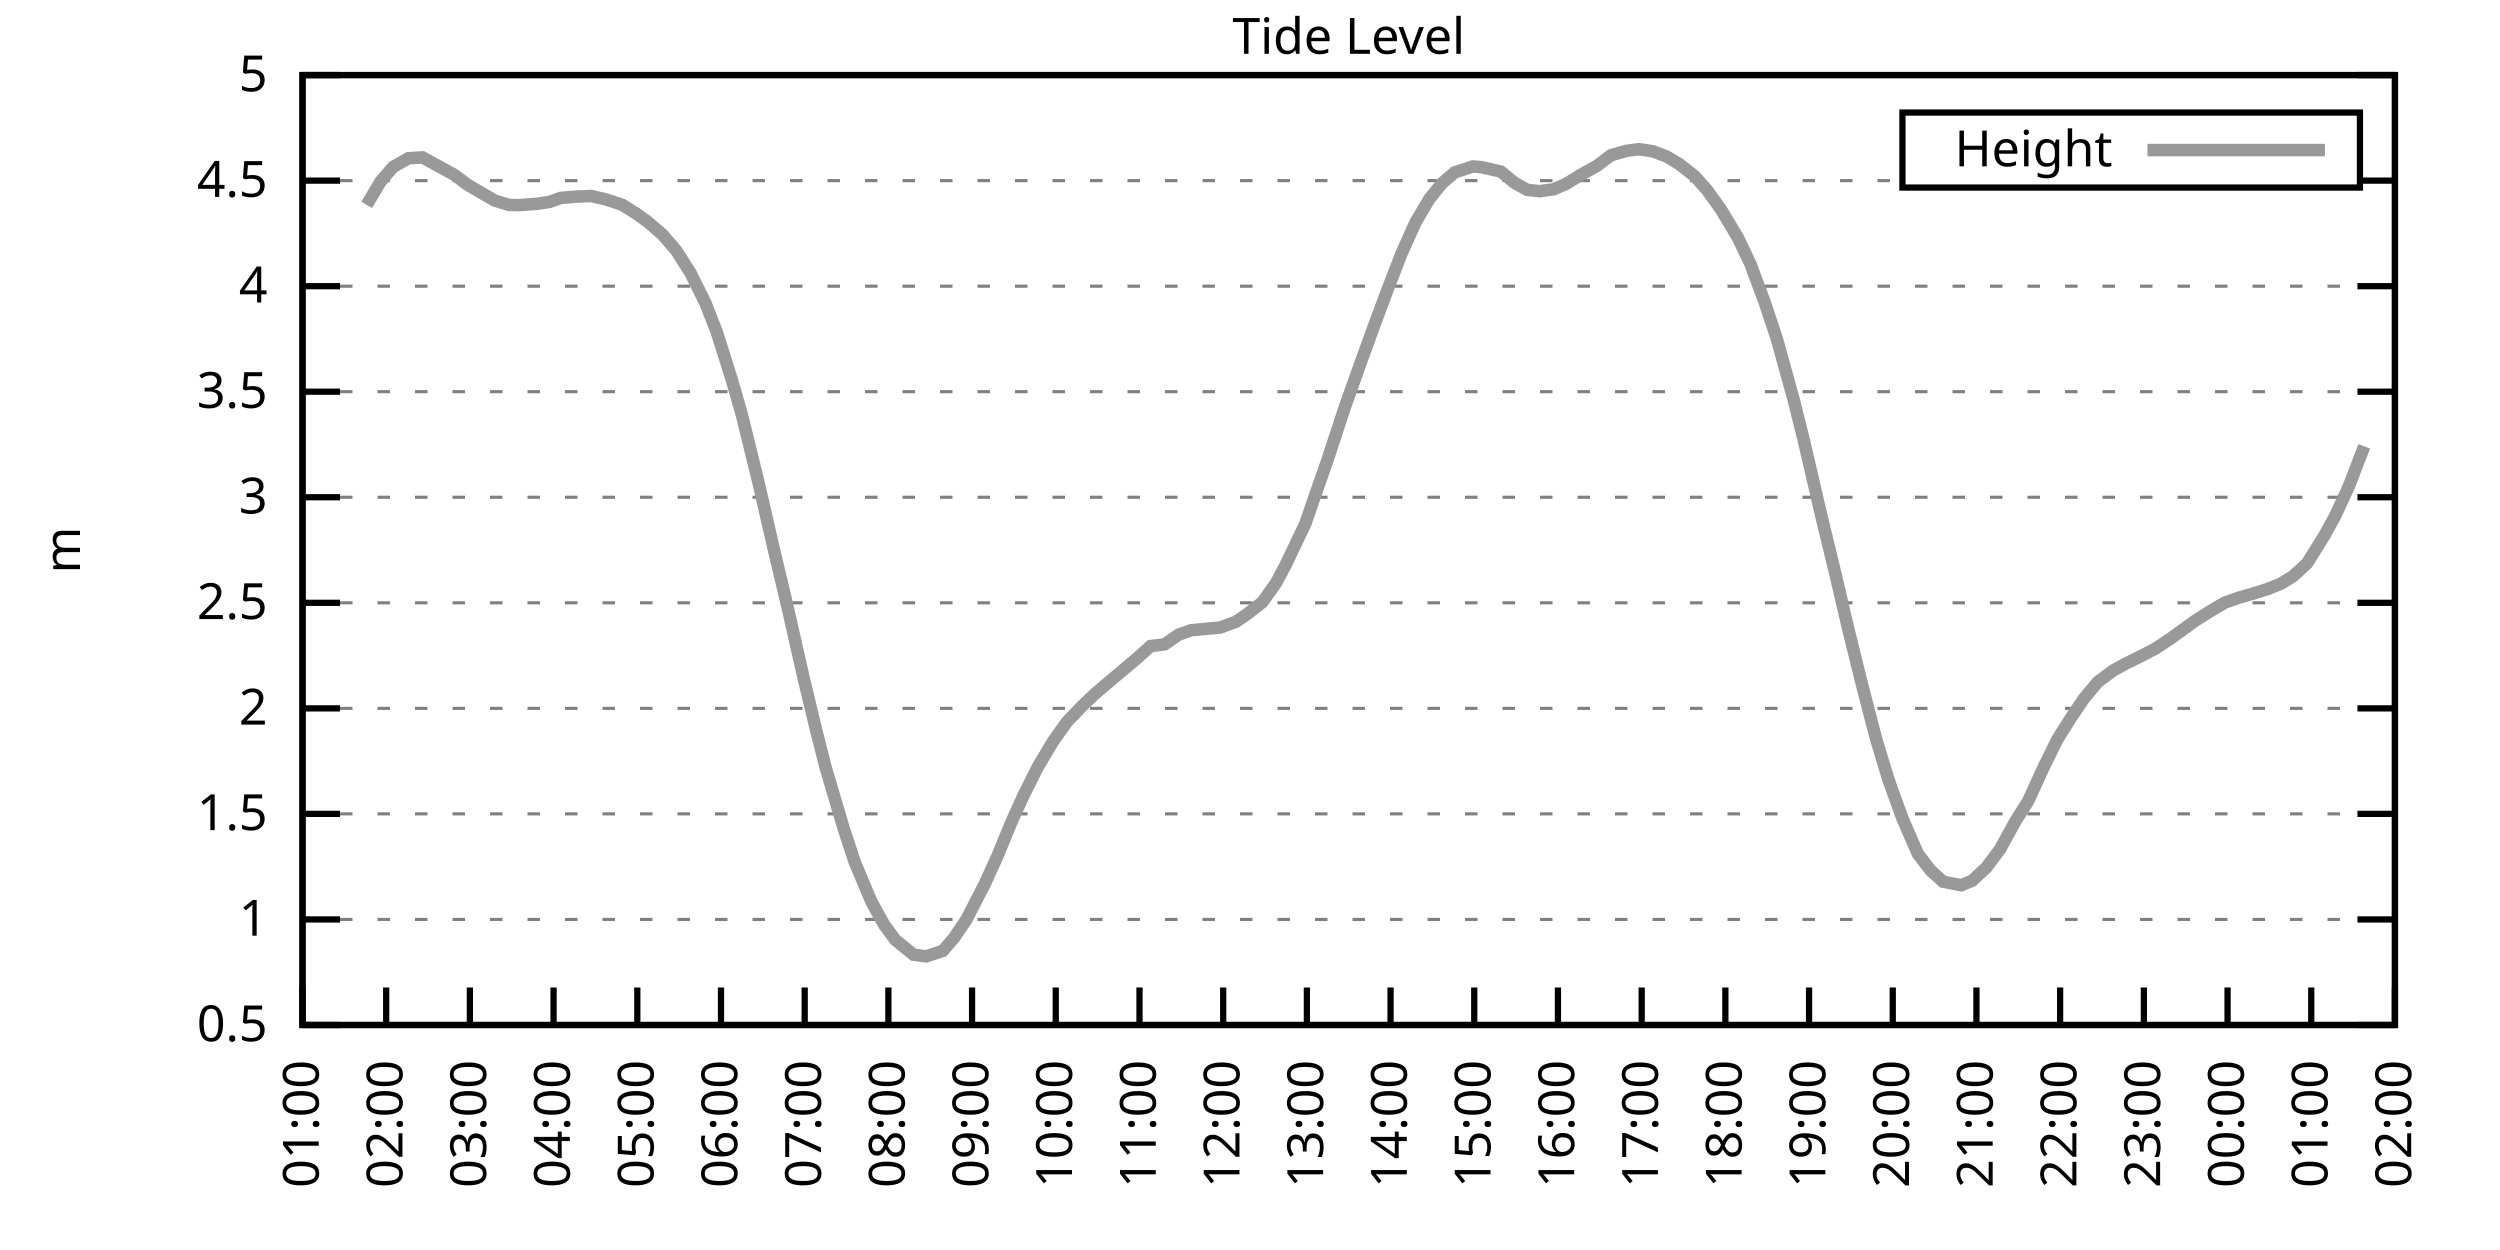
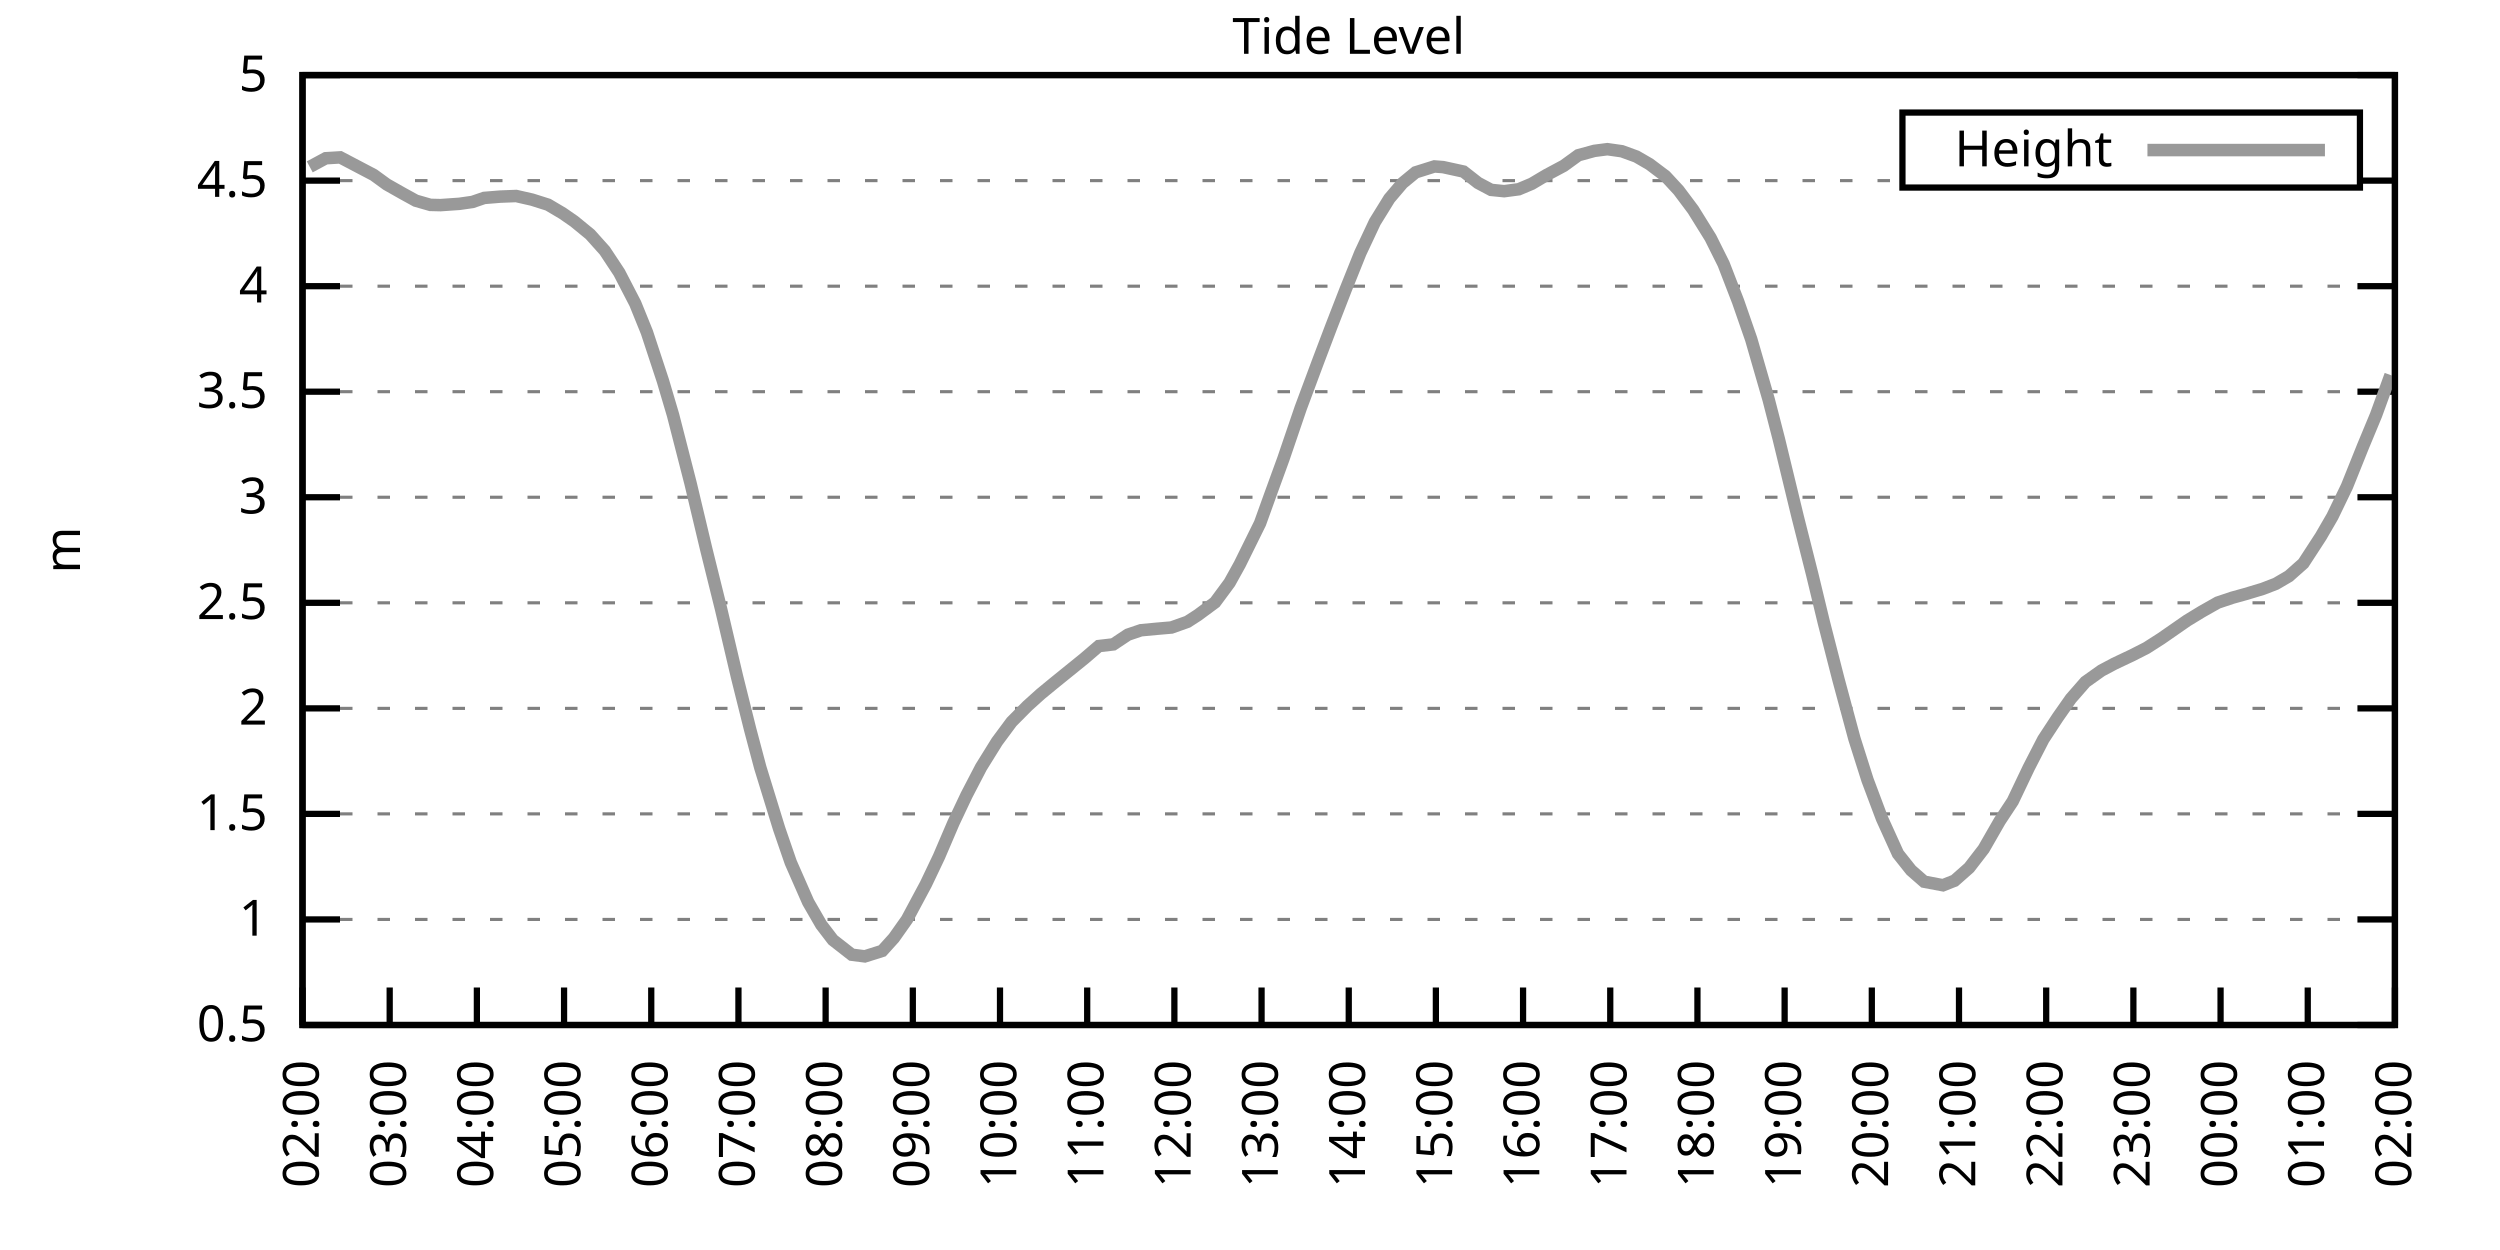
<svg xmlns="http://www.w3.org/2000/svg" xmlns:xlink="http://www.w3.org/1999/xlink" width="400" height="200" viewBox="0 0 400 200">
  <g id="gnuplot_canvas">
    <rect x="0" y="0" width="400" height="200" fill="none" />
    <defs>
      <circle id="gpDot" r="0.5" stroke-width="0.5" stroke="currentColor" />
      <path id="gpPt0" stroke-width="0.333" stroke="currentColor" d="M-1,0 h2 M0,-1 v2" />
      <path id="gpPt1" stroke-width="0.333" stroke="currentColor" d="M-1,-1 L1,1 M1,-1 L-1,1" />
      <path id="gpPt2" stroke-width="0.333" stroke="currentColor" d="M-1,0 L1,0 M0,-1 L0,1 M-1,-1 L1,1 M-1,1 L1,-1" />
      <rect id="gpPt3" stroke-width="0.333" stroke="currentColor" x="-1" y="-1" width="2" height="2" />
      <rect id="gpPt4" stroke-width="0.333" stroke="currentColor" fill="currentColor" x="-1" y="-1" width="2" height="2" />
      <circle id="gpPt5" stroke-width="0.333" stroke="currentColor" cx="0" cy="0" r="1" />
      <use xlink:href="#gpPt5" id="gpPt6" fill="currentColor" stroke="none" />
      <path id="gpPt7" stroke-width="0.333" stroke="currentColor" d="M0,-1.33 L-1.33,0.67 L1.33,0.67 z" />
      <use xlink:href="#gpPt7" id="gpPt8" fill="currentColor" stroke="none" />
      <use xlink:href="#gpPt7" id="gpPt9" stroke="currentColor" transform="rotate(180)" />
      <use xlink:href="#gpPt9" id="gpPt10" fill="currentColor" stroke="none" />
      <use xlink:href="#gpPt3" id="gpPt11" stroke="currentColor" transform="rotate(45)" />
      <use xlink:href="#gpPt11" id="gpPt12" fill="currentColor" stroke="none" />
      <path id="gpPt13" stroke-width="0.333" stroke="currentColor" d="M0,1.330 L1.265,0.411 L0.782,-1.067 L-0.782,-1.076 L-1.265,0.411 z" />
      <use xlink:href="#gpPt13" id="gpPt14" fill="currentColor" stroke="none" />
      <filter id="textbox" filterUnits="objectBoundingBox" x="0" y="0" height="1" width="1">
        <feFlood flood-color="white" flood-opacity="1" result="bgnd" />
        <feComposite in="SourceGraphic" in2="bgnd" operator="atop" />
      </filter>
      <filter id="greybox" filterUnits="objectBoundingBox" x="0" y="0" height="1" width="1">
        <feFlood flood-color="lightgrey" flood-opacity="1" result="grey" />
        <feComposite in="SourceGraphic" in2="grey" operator="atop" />
      </filter>
    </defs>
    <g fill="none" color="white" stroke="currentColor" stroke-width="1.00" stroke-linecap="butt" stroke-linejoin="miter">
</g>
    <g fill="none" color="black" stroke="currentColor" stroke-width="1.00" stroke-linecap="butt" stroke-linejoin="miter">
      <g stroke="none" shape-rendering="crispEdges">
        <polygon fill="rgb(255, 255, 255)" points="48.40,164.00 383.18,164.00 383.18,12.02 48.40,12.02 " />
      </g>
    </g>
    <g fill="none" color="black" stroke="currentColor" stroke-width="1.00" stroke-linecap="butt" stroke-linejoin="miter">
</g>
    <g fill="none" color="black" stroke="black" stroke-width="0.50" stroke-linecap="butt" stroke-linejoin="miter">
</g>
    <g fill="none" color="gray" stroke="currentColor" stroke-width="0.50" stroke-linecap="butt" stroke-linejoin="miter">
      <path stroke="gray" stroke-dasharray="2,4" class="gridline" d="M48.40,164.00 L383.19,164.00  " />
    </g>
    <g fill="none" color="gray" stroke="gray" stroke-width="1.00" stroke-linecap="butt" stroke-linejoin="miter">
</g>
    <g fill="none" color="black" stroke="currentColor" stroke-width="1.00" stroke-linecap="butt" stroke-linejoin="miter">
      <path stroke="black" d="M48.40,164.00 L54.40,164.00 M383.19,164.00 L377.19,164.00  " />
      <g transform="translate(42.80,166.60)" stroke="none" fill="black" font-family="Sans" font-size="8.00" text-anchor="end">
        <text>
          <tspan font-family="Sans"> 0.5</tspan>
        </text>
      </g>
    </g>
    <g fill="none" color="black" stroke="currentColor" stroke-width="1.00" stroke-linecap="butt" stroke-linejoin="miter">
</g>
    <g fill="none" color="black" stroke="black" stroke-width="0.50" stroke-linecap="butt" stroke-linejoin="miter">
</g>
    <g fill="none" color="gray" stroke="currentColor" stroke-width="0.50" stroke-linecap="butt" stroke-linejoin="miter">
      <path stroke="gray" stroke-dasharray="2,4" class="gridline" d="M48.40,147.11 L383.19,147.11  " />
    </g>
    <g fill="none" color="gray" stroke="gray" stroke-width="1.00" stroke-linecap="butt" stroke-linejoin="miter">
</g>
    <g fill="none" color="black" stroke="currentColor" stroke-width="1.00" stroke-linecap="butt" stroke-linejoin="miter">
      <path stroke="black" d="M48.40,147.11 L54.40,147.11 M383.19,147.11 L377.19,147.11  " />
      <g transform="translate(42.80,149.71)" stroke="none" fill="black" font-family="Sans" font-size="8.00" text-anchor="end">
        <text>
          <tspan font-family="Sans"> 1</tspan>
        </text>
      </g>
    </g>
    <g fill="none" color="black" stroke="currentColor" stroke-width="1.00" stroke-linecap="butt" stroke-linejoin="miter">
</g>
    <g fill="none" color="black" stroke="black" stroke-width="0.50" stroke-linecap="butt" stroke-linejoin="miter">
</g>
    <g fill="none" color="gray" stroke="currentColor" stroke-width="0.50" stroke-linecap="butt" stroke-linejoin="miter">
      <path stroke="gray" stroke-dasharray="2,4" class="gridline" d="M48.40,130.22 L383.19,130.22  " />
    </g>
    <g fill="none" color="gray" stroke="gray" stroke-width="1.00" stroke-linecap="butt" stroke-linejoin="miter">
</g>
    <g fill="none" color="black" stroke="currentColor" stroke-width="1.00" stroke-linecap="butt" stroke-linejoin="miter">
      <path stroke="black" d="M48.40,130.22 L54.40,130.22 M383.19,130.22 L377.19,130.22  " />
      <g transform="translate(42.80,132.82)" stroke="none" fill="black" font-family="Sans" font-size="8.00" text-anchor="end">
        <text>
          <tspan font-family="Sans"> 1.5</tspan>
        </text>
      </g>
    </g>
    <g fill="none" color="black" stroke="currentColor" stroke-width="1.00" stroke-linecap="butt" stroke-linejoin="miter">
</g>
    <g fill="none" color="black" stroke="black" stroke-width="0.50" stroke-linecap="butt" stroke-linejoin="miter">
</g>
    <g fill="none" color="gray" stroke="currentColor" stroke-width="0.50" stroke-linecap="butt" stroke-linejoin="miter">
      <path stroke="gray" stroke-dasharray="2,4" class="gridline" d="M48.40,113.34 L383.19,113.34  " />
    </g>
    <g fill="none" color="gray" stroke="gray" stroke-width="1.00" stroke-linecap="butt" stroke-linejoin="miter">
</g>
    <g fill="none" color="black" stroke="currentColor" stroke-width="1.00" stroke-linecap="butt" stroke-linejoin="miter">
      <path stroke="black" d="M48.40,113.34 L54.40,113.34 M383.19,113.34 L377.19,113.34  " />
      <g transform="translate(42.80,115.94)" stroke="none" fill="black" font-family="Sans" font-size="8.00" text-anchor="end">
        <text>
          <tspan font-family="Sans"> 2</tspan>
        </text>
      </g>
    </g>
    <g fill="none" color="black" stroke="currentColor" stroke-width="1.00" stroke-linecap="butt" stroke-linejoin="miter">
</g>
    <g fill="none" color="black" stroke="black" stroke-width="0.50" stroke-linecap="butt" stroke-linejoin="miter">
</g>
    <g fill="none" color="gray" stroke="currentColor" stroke-width="0.50" stroke-linecap="butt" stroke-linejoin="miter">
      <path stroke="gray" stroke-dasharray="2,4" class="gridline" d="M48.40,96.45 L383.19,96.45  " />
    </g>
    <g fill="none" color="gray" stroke="gray" stroke-width="1.00" stroke-linecap="butt" stroke-linejoin="miter">
</g>
    <g fill="none" color="black" stroke="currentColor" stroke-width="1.00" stroke-linecap="butt" stroke-linejoin="miter">
      <path stroke="black" d="M48.40,96.45 L54.40,96.45 M383.19,96.45 L377.19,96.45  " />
      <g transform="translate(42.80,99.05)" stroke="none" fill="black" font-family="Sans" font-size="8.00" text-anchor="end">
        <text>
          <tspan font-family="Sans"> 2.5</tspan>
        </text>
      </g>
    </g>
    <g fill="none" color="black" stroke="currentColor" stroke-width="1.00" stroke-linecap="butt" stroke-linejoin="miter">
</g>
    <g fill="none" color="black" stroke="black" stroke-width="0.50" stroke-linecap="butt" stroke-linejoin="miter">
</g>
    <g fill="none" color="gray" stroke="currentColor" stroke-width="0.50" stroke-linecap="butt" stroke-linejoin="miter">
      <path stroke="gray" stroke-dasharray="2,4" class="gridline" d="M48.40,79.56 L383.19,79.56  " />
    </g>
    <g fill="none" color="gray" stroke="gray" stroke-width="1.00" stroke-linecap="butt" stroke-linejoin="miter">
</g>
    <g fill="none" color="black" stroke="currentColor" stroke-width="1.00" stroke-linecap="butt" stroke-linejoin="miter">
      <path stroke="black" d="M48.40,79.56 L54.40,79.56 M383.19,79.56 L377.19,79.56  " />
      <g transform="translate(42.80,82.16)" stroke="none" fill="black" font-family="Sans" font-size="8.00" text-anchor="end">
        <text>
          <tspan font-family="Sans"> 3</tspan>
        </text>
      </g>
    </g>
    <g fill="none" color="black" stroke="currentColor" stroke-width="1.00" stroke-linecap="butt" stroke-linejoin="miter">
</g>
    <g fill="none" color="black" stroke="black" stroke-width="0.50" stroke-linecap="butt" stroke-linejoin="miter">
</g>
    <g fill="none" color="gray" stroke="currentColor" stroke-width="0.50" stroke-linecap="butt" stroke-linejoin="miter">
      <path stroke="gray" stroke-dasharray="2,4" class="gridline" d="M48.40,62.67 L383.19,62.67  " />
    </g>
    <g fill="none" color="gray" stroke="gray" stroke-width="1.00" stroke-linecap="butt" stroke-linejoin="miter">
</g>
    <g fill="none" color="black" stroke="currentColor" stroke-width="1.00" stroke-linecap="butt" stroke-linejoin="miter">
      <path stroke="black" d="M48.40,62.67 L54.40,62.67 M383.19,62.67 L377.19,62.67  " />
      <g transform="translate(42.80,65.27)" stroke="none" fill="black" font-family="Sans" font-size="8.00" text-anchor="end">
        <text>
          <tspan font-family="Sans"> 3.5</tspan>
        </text>
      </g>
    </g>
    <g fill="none" color="black" stroke="currentColor" stroke-width="1.00" stroke-linecap="butt" stroke-linejoin="miter">
</g>
    <g fill="none" color="black" stroke="black" stroke-width="0.50" stroke-linecap="butt" stroke-linejoin="miter">
</g>
    <g fill="none" color="gray" stroke="currentColor" stroke-width="0.50" stroke-linecap="butt" stroke-linejoin="miter">
      <path stroke="gray" stroke-dasharray="2,4" class="gridline" d="M48.40,45.79 L383.19,45.79  " />
    </g>
    <g fill="none" color="gray" stroke="gray" stroke-width="1.00" stroke-linecap="butt" stroke-linejoin="miter">
</g>
    <g fill="none" color="black" stroke="currentColor" stroke-width="1.00" stroke-linecap="butt" stroke-linejoin="miter">
      <path stroke="black" d="M48.40,45.79 L54.40,45.79 M383.19,45.79 L377.19,45.79  " />
      <g transform="translate(42.80,48.39)" stroke="none" fill="black" font-family="Sans" font-size="8.00" text-anchor="end">
        <text>
          <tspan font-family="Sans"> 4</tspan>
        </text>
      </g>
    </g>
    <g fill="none" color="black" stroke="currentColor" stroke-width="1.00" stroke-linecap="butt" stroke-linejoin="miter">
</g>
    <g fill="none" color="black" stroke="black" stroke-width="0.50" stroke-linecap="butt" stroke-linejoin="miter">
</g>
    <g fill="none" color="gray" stroke="currentColor" stroke-width="0.50" stroke-linecap="butt" stroke-linejoin="miter">
      <path stroke="gray" stroke-dasharray="2,4" class="gridline" d="M48.40,28.90 L304.39,28.90 M377.59,28.90 L383.19,28.90  " />
    </g>
    <g fill="none" color="gray" stroke="gray" stroke-width="1.00" stroke-linecap="butt" stroke-linejoin="miter">
</g>
    <g fill="none" color="black" stroke="currentColor" stroke-width="1.00" stroke-linecap="butt" stroke-linejoin="miter">
      <path stroke="black" d="M48.40,28.90 L54.40,28.90 M383.19,28.90 L377.19,28.90  " />
      <g transform="translate(42.80,31.50)" stroke="none" fill="black" font-family="Sans" font-size="8.00" text-anchor="end">
        <text>
          <tspan font-family="Sans"> 4.5</tspan>
        </text>
      </g>
    </g>
    <g fill="none" color="black" stroke="currentColor" stroke-width="1.00" stroke-linecap="butt" stroke-linejoin="miter">
</g>
    <g fill="none" color="black" stroke="black" stroke-width="0.50" stroke-linecap="butt" stroke-linejoin="miter">
</g>
    <g fill="none" color="gray" stroke="currentColor" stroke-width="0.50" stroke-linecap="butt" stroke-linejoin="miter">
      <path stroke="gray" stroke-dasharray="2,4" class="gridline" d="M48.40,12.01 L383.19,12.01  " />
    </g>
    <g fill="none" color="gray" stroke="gray" stroke-width="1.00" stroke-linecap="butt" stroke-linejoin="miter">
</g>
    <g fill="none" color="black" stroke="currentColor" stroke-width="1.00" stroke-linecap="butt" stroke-linejoin="miter">
      <path stroke="black" d="M48.40,12.01 L54.40,12.01 M383.19,12.01 L377.19,12.01  " />
      <g transform="translate(42.80,14.61)" stroke="none" fill="black" font-family="Sans" font-size="8.00" text-anchor="end">
        <text>
          <tspan font-family="Sans"> 5</tspan>
        </text>
      </g>
    </g>
    <g fill="none" color="black" stroke="currentColor" stroke-width="1.00" stroke-linecap="butt" stroke-linejoin="miter">
      <path stroke="black" d="M48.40,164.00 L48.40,158.00  " />
      <g transform="translate(51.00,169.60) rotate(270.00)" stroke="none" fill="black" font-family="Sans" font-size="8.00" text-anchor="end">
        <text>
-           <tspan font-family="Sans">01:00</tspan>
-         </text>
-       </g>
-     </g>
-     <g fill="none" color="black" stroke="currentColor" stroke-width="1.00" stroke-linecap="butt" stroke-linejoin="miter">
-       <path stroke="black" d="M61.79,164.00 L61.79,158.00  " />
-       <g transform="translate(64.39,169.60) rotate(270.00)" stroke="none" fill="black" font-family="Sans" font-size="8.00" text-anchor="end">
-         <text>
          <tspan font-family="Sans">02:00</tspan>
        </text>
      </g>
    </g>
    <g fill="none" color="black" stroke="currentColor" stroke-width="1.00" stroke-linecap="butt" stroke-linejoin="miter">
-       <path stroke="black" d="M75.18,164.00 L75.18,158.00  " />
-       <g transform="translate(77.78,169.60) rotate(270.00)" stroke="none" fill="black" font-family="Sans" font-size="8.00" text-anchor="end">
+       <path stroke="black" d="M62.35,164.00 L62.35,158.00  " />
+       <g transform="translate(64.95,169.60) rotate(270.00)" stroke="none" fill="black" font-family="Sans" font-size="8.00" text-anchor="end">
        <text>
          <tspan font-family="Sans">03:00</tspan>
        </text>
      </g>
    </g>
    <g fill="none" color="black" stroke="currentColor" stroke-width="1.00" stroke-linecap="butt" stroke-linejoin="miter">
-       <path stroke="black" d="M88.57,164.00 L88.57,158.00  " />
-       <g transform="translate(91.17,169.60) rotate(270.00)" stroke="none" fill="black" font-family="Sans" font-size="8.00" text-anchor="end">
+       <path stroke="black" d="M76.30,164.00 L76.30,158.00  " />
+       <g transform="translate(78.90,169.60) rotate(270.00)" stroke="none" fill="black" font-family="Sans" font-size="8.00" text-anchor="end">
        <text>
          <tspan font-family="Sans">04:00</tspan>
        </text>
      </g>
    </g>
    <g fill="none" color="black" stroke="currentColor" stroke-width="1.00" stroke-linecap="butt" stroke-linejoin="miter">
-       <path stroke="black" d="M101.97,164.00 L101.97,158.00  " />
-       <g transform="translate(104.57,169.60) rotate(270.00)" stroke="none" fill="black" font-family="Sans" font-size="8.00" text-anchor="end">
+       <path stroke="black" d="M90.25,164.00 L90.25,158.00  " />
+       <g transform="translate(92.85,169.60) rotate(270.00)" stroke="none" fill="black" font-family="Sans" font-size="8.00" text-anchor="end">
        <text>
          <tspan font-family="Sans">05:00</tspan>
        </text>
      </g>
    </g>
    <g fill="none" color="black" stroke="currentColor" stroke-width="1.00" stroke-linecap="butt" stroke-linejoin="miter">
-       <path stroke="black" d="M115.36,164.00 L115.36,158.00  " />
-       <g transform="translate(117.96,169.60) rotate(270.00)" stroke="none" fill="black" font-family="Sans" font-size="8.00" text-anchor="end">
+       <path stroke="black" d="M104.20,164.00 L104.20,158.00  " />
+       <g transform="translate(106.80,169.60) rotate(270.00)" stroke="none" fill="black" font-family="Sans" font-size="8.00" text-anchor="end">
        <text>
          <tspan font-family="Sans">06:00</tspan>
        </text>
      </g>
    </g>
    <g fill="none" color="black" stroke="currentColor" stroke-width="1.00" stroke-linecap="butt" stroke-linejoin="miter">
-       <path stroke="black" d="M128.75,164.00 L128.75,158.00  " />
-       <g transform="translate(131.35,169.60) rotate(270.00)" stroke="none" fill="black" font-family="Sans" font-size="8.00" text-anchor="end">
+       <path stroke="black" d="M118.15,164.00 L118.15,158.00  " />
+       <g transform="translate(120.75,169.60) rotate(270.00)" stroke="none" fill="black" font-family="Sans" font-size="8.00" text-anchor="end">
        <text>
          <tspan font-family="Sans">07:00</tspan>
        </text>
      </g>
    </g>
    <g fill="none" color="black" stroke="currentColor" stroke-width="1.00" stroke-linecap="butt" stroke-linejoin="miter">
-       <path stroke="black" d="M142.14,164.00 L142.14,158.00  " />
-       <g transform="translate(144.74,169.60) rotate(270.00)" stroke="none" fill="black" font-family="Sans" font-size="8.00" text-anchor="end">
+       <path stroke="black" d="M132.10,164.00 L132.10,158.00  " />
+       <g transform="translate(134.70,169.60) rotate(270.00)" stroke="none" fill="black" font-family="Sans" font-size="8.00" text-anchor="end">
        <text>
          <tspan font-family="Sans">08:00</tspan>
        </text>
      </g>
    </g>
    <g fill="none" color="black" stroke="currentColor" stroke-width="1.00" stroke-linecap="butt" stroke-linejoin="miter">
-       <path stroke="black" d="M155.53,164.00 L155.53,158.00  " />
-       <g transform="translate(158.13,169.60) rotate(270.00)" stroke="none" fill="black" font-family="Sans" font-size="8.00" text-anchor="end">
+       <path stroke="black" d="M146.05,164.00 L146.05,158.00  " />
+       <g transform="translate(148.65,169.60) rotate(270.00)" stroke="none" fill="black" font-family="Sans" font-size="8.00" text-anchor="end">
        <text>
          <tspan font-family="Sans">09:00</tspan>
        </text>
      </g>
    </g>
    <g fill="none" color="black" stroke="currentColor" stroke-width="1.00" stroke-linecap="butt" stroke-linejoin="miter">
-       <path stroke="black" d="M168.92,164.00 L168.92,158.00  " />
-       <g transform="translate(171.52,169.60) rotate(270.00)" stroke="none" fill="black" font-family="Sans" font-size="8.00" text-anchor="end">
+       <path stroke="black" d="M160.00,164.00 L160.00,158.00  " />
+       <g transform="translate(162.60,169.60) rotate(270.00)" stroke="none" fill="black" font-family="Sans" font-size="8.00" text-anchor="end">
        <text>
          <tspan font-family="Sans">10:00</tspan>
        </text>
      </g>
    </g>
    <g fill="none" color="black" stroke="currentColor" stroke-width="1.00" stroke-linecap="butt" stroke-linejoin="miter">
-       <path stroke="black" d="M182.32,164.00 L182.32,158.00  " />
-       <g transform="translate(184.92,169.60) rotate(270.00)" stroke="none" fill="black" font-family="Sans" font-size="8.00" text-anchor="end">
+       <path stroke="black" d="M173.95,164.00 L173.95,158.00  " />
+       <g transform="translate(176.55,169.60) rotate(270.00)" stroke="none" fill="black" font-family="Sans" font-size="8.00" text-anchor="end">
        <text>
          <tspan font-family="Sans">11:00</tspan>
        </text>
      </g>
    </g>
    <g fill="none" color="black" stroke="currentColor" stroke-width="1.00" stroke-linecap="butt" stroke-linejoin="miter">
-       <path stroke="black" d="M195.71,164.00 L195.71,158.00  " />
-       <g transform="translate(198.31,169.60) rotate(270.00)" stroke="none" fill="black" font-family="Sans" font-size="8.00" text-anchor="end">
+       <path stroke="black" d="M187.90,164.00 L187.90,158.00  " />
+       <g transform="translate(190.50,169.60) rotate(270.00)" stroke="none" fill="black" font-family="Sans" font-size="8.00" text-anchor="end">
        <text>
          <tspan font-family="Sans">12:00</tspan>
        </text>
      </g>
    </g>
    <g fill="none" color="black" stroke="currentColor" stroke-width="1.00" stroke-linecap="butt" stroke-linejoin="miter">
-       <path stroke="black" d="M209.10,164.00 L209.10,158.00  " />
-       <g transform="translate(211.70,169.60) rotate(270.00)" stroke="none" fill="black" font-family="Sans" font-size="8.00" text-anchor="end">
+       <path stroke="black" d="M201.85,164.00 L201.85,158.00  " />
+       <g transform="translate(204.45,169.60) rotate(270.00)" stroke="none" fill="black" font-family="Sans" font-size="8.00" text-anchor="end">
        <text>
          <tspan font-family="Sans">13:00</tspan>
        </text>
      </g>
    </g>
    <g fill="none" color="black" stroke="currentColor" stroke-width="1.00" stroke-linecap="butt" stroke-linejoin="miter">
-       <path stroke="black" d="M222.49,164.00 L222.49,158.00  " />
-       <g transform="translate(225.09,169.60) rotate(270.00)" stroke="none" fill="black" font-family="Sans" font-size="8.00" text-anchor="end">
+       <path stroke="black" d="M215.80,164.00 L215.80,158.00  " />
+       <g transform="translate(218.40,169.60) rotate(270.00)" stroke="none" fill="black" font-family="Sans" font-size="8.00" text-anchor="end">
        <text>
          <tspan font-family="Sans">14:00</tspan>
        </text>
      </g>
    </g>
    <g fill="none" color="black" stroke="currentColor" stroke-width="1.00" stroke-linecap="butt" stroke-linejoin="miter">
-       <path stroke="black" d="M235.88,164.00 L235.88,158.00  " />
-       <g transform="translate(238.48,169.60) rotate(270.00)" stroke="none" fill="black" font-family="Sans" font-size="8.00" text-anchor="end">
+       <path stroke="black" d="M229.74,164.00 L229.74,158.00  " />
+       <g transform="translate(232.34,169.60) rotate(270.00)" stroke="none" fill="black" font-family="Sans" font-size="8.00" text-anchor="end">
        <text>
          <tspan font-family="Sans">15:00</tspan>
        </text>
      </g>
    </g>
    <g fill="none" color="black" stroke="currentColor" stroke-width="1.00" stroke-linecap="butt" stroke-linejoin="miter">
-       <path stroke="black" d="M249.27,164.00 L249.27,158.00  " />
-       <g transform="translate(251.87,169.60) rotate(270.00)" stroke="none" fill="black" font-family="Sans" font-size="8.00" text-anchor="end">
+       <path stroke="black" d="M243.69,164.00 L243.69,158.00  " />
+       <g transform="translate(246.29,169.60) rotate(270.00)" stroke="none" fill="black" font-family="Sans" font-size="8.00" text-anchor="end">
        <text>
          <tspan font-family="Sans">16:00</tspan>
        </text>
      </g>
    </g>
    <g fill="none" color="black" stroke="currentColor" stroke-width="1.00" stroke-linecap="butt" stroke-linejoin="miter">
-       <path stroke="black" d="M262.67,164.00 L262.67,158.00  " />
-       <g transform="translate(265.27,169.60) rotate(270.00)" stroke="none" fill="black" font-family="Sans" font-size="8.00" text-anchor="end">
+       <path stroke="black" d="M257.64,164.00 L257.64,158.00  " />
+       <g transform="translate(260.24,169.60) rotate(270.00)" stroke="none" fill="black" font-family="Sans" font-size="8.00" text-anchor="end">
        <text>
          <tspan font-family="Sans">17:00</tspan>
        </text>
      </g>
    </g>
    <g fill="none" color="black" stroke="currentColor" stroke-width="1.00" stroke-linecap="butt" stroke-linejoin="miter">
-       <path stroke="black" d="M276.06,164.00 L276.06,158.00  " />
-       <g transform="translate(278.66,169.60) rotate(270.00)" stroke="none" fill="black" font-family="Sans" font-size="8.00" text-anchor="end">
+       <path stroke="black" d="M271.59,164.00 L271.59,158.00  " />
+       <g transform="translate(274.19,169.60) rotate(270.00)" stroke="none" fill="black" font-family="Sans" font-size="8.00" text-anchor="end">
        <text>
          <tspan font-family="Sans">18:00</tspan>
        </text>
      </g>
    </g>
    <g fill="none" color="black" stroke="currentColor" stroke-width="1.00" stroke-linecap="butt" stroke-linejoin="miter">
-       <path stroke="black" d="M289.45,164.00 L289.45,158.00  " />
-       <g transform="translate(292.05,169.60) rotate(270.00)" stroke="none" fill="black" font-family="Sans" font-size="8.00" text-anchor="end">
+       <path stroke="black" d="M285.54,164.00 L285.54,158.00  " />
+       <g transform="translate(288.14,169.60) rotate(270.00)" stroke="none" fill="black" font-family="Sans" font-size="8.00" text-anchor="end">
        <text>
          <tspan font-family="Sans">19:00</tspan>
        </text>
      </g>
    </g>
    <g fill="none" color="black" stroke="currentColor" stroke-width="1.00" stroke-linecap="butt" stroke-linejoin="miter">
-       <path stroke="black" d="M302.84,164.00 L302.84,158.00  " />
-       <g transform="translate(305.44,169.60) rotate(270.00)" stroke="none" fill="black" font-family="Sans" font-size="8.00" text-anchor="end">
+       <path stroke="black" d="M299.49,164.00 L299.49,158.00  " />
+       <g transform="translate(302.09,169.60) rotate(270.00)" stroke="none" fill="black" font-family="Sans" font-size="8.00" text-anchor="end">
        <text>
          <tspan font-family="Sans">20:00</tspan>
        </text>
      </g>
    </g>
    <g fill="none" color="black" stroke="currentColor" stroke-width="1.00" stroke-linecap="butt" stroke-linejoin="miter">
-       <path stroke="black" d="M316.23,164.00 L316.23,158.00  " />
-       <g transform="translate(318.83,169.60) rotate(270.00)" stroke="none" fill="black" font-family="Sans" font-size="8.00" text-anchor="end">
+       <path stroke="black" d="M313.44,164.00 L313.44,158.00  " />
+       <g transform="translate(316.04,169.60) rotate(270.00)" stroke="none" fill="black" font-family="Sans" font-size="8.00" text-anchor="end">
        <text>
          <tspan font-family="Sans">21:00</tspan>
        </text>
      </g>
    </g>
    <g fill="none" color="black" stroke="currentColor" stroke-width="1.00" stroke-linecap="butt" stroke-linejoin="miter">
-       <path stroke="black" d="M329.62,164.00 L329.62,158.00  " />
-       <g transform="translate(332.22,169.60) rotate(270.00)" stroke="none" fill="black" font-family="Sans" font-size="8.00" text-anchor="end">
+       <path stroke="black" d="M327.39,164.00 L327.39,158.00  " />
+       <g transform="translate(329.99,169.60) rotate(270.00)" stroke="none" fill="black" font-family="Sans" font-size="8.00" text-anchor="end">
        <text>
          <tspan font-family="Sans">22:00</tspan>
        </text>
      </g>
    </g>
    <g fill="none" color="black" stroke="currentColor" stroke-width="1.00" stroke-linecap="butt" stroke-linejoin="miter">
-       <path stroke="black" d="M343.02,164.00 L343.02,158.00  " />
-       <g transform="translate(345.62,169.60) rotate(270.00)" stroke="none" fill="black" font-family="Sans" font-size="8.00" text-anchor="end">
+       <path stroke="black" d="M341.34,164.00 L341.34,158.00  " />
+       <g transform="translate(343.94,169.60) rotate(270.00)" stroke="none" fill="black" font-family="Sans" font-size="8.00" text-anchor="end">
        <text>
          <tspan font-family="Sans">23:00</tspan>
        </text>
      </g>
    </g>
    <g fill="none" color="black" stroke="currentColor" stroke-width="1.00" stroke-linecap="butt" stroke-linejoin="miter">
-       <path stroke="black" d="M356.41,164.00 L356.41,158.00  " />
-       <g transform="translate(359.01,169.60) rotate(270.00)" stroke="none" fill="black" font-family="Sans" font-size="8.00" text-anchor="end">
+       <path stroke="black" d="M355.29,164.00 L355.29,158.00  " />
+       <g transform="translate(357.89,169.60) rotate(270.00)" stroke="none" fill="black" font-family="Sans" font-size="8.00" text-anchor="end">
        <text>
          <tspan font-family="Sans">00:00</tspan>
        </text>
      </g>
    </g>
    <g fill="none" color="black" stroke="currentColor" stroke-width="1.00" stroke-linecap="butt" stroke-linejoin="miter">
-       <path stroke="black" d="M369.80,164.00 L369.80,158.00  " />
-       <g transform="translate(372.40,169.60) rotate(270.00)" stroke="none" fill="black" font-family="Sans" font-size="8.00" text-anchor="end">
+       <path stroke="black" d="M369.24,164.00 L369.24,158.00  " />
+       <g transform="translate(371.84,169.60) rotate(270.00)" stroke="none" fill="black" font-family="Sans" font-size="8.00" text-anchor="end">
        <text>
          <tspan font-family="Sans">01:00</tspan>
        </text>
      </g>
    </g>
    <g fill="none" color="black" stroke="currentColor" stroke-width="1.00" stroke-linecap="butt" stroke-linejoin="miter">
      <path stroke="black" d="M383.19,164.00 L383.19,158.00  " />
      <g transform="translate(385.79,169.60) rotate(270.00)" stroke="none" fill="black" font-family="Sans" font-size="8.00" text-anchor="end">
        <text>
          <tspan font-family="Sans">02:00</tspan>
        </text>
      </g>
    </g>
    <g fill="none" color="black" stroke="currentColor" stroke-width="1.00" stroke-linecap="butt" stroke-linejoin="miter">
</g>
    <g fill="none" color="black" stroke="currentColor" stroke-width="1.00" stroke-linecap="butt" stroke-linejoin="miter">
      <path stroke="black" d="M48.40,12.01 L48.40,164.00 L383.19,164.00 L383.19,12.01 L48.40,12.01 Z  " />
    </g>
    <g fill="none" color="black" stroke="currentColor" stroke-width="1.00" stroke-linecap="butt" stroke-linejoin="miter">
</g>
    <g fill="none" color="black" stroke="currentColor" stroke-width="1.00" stroke-linecap="butt" stroke-linejoin="miter">
      <path stroke="black" d="M304.39,30.01 L304.39,18.01 L377.59,18.01 L377.59,30.01 L304.39,30.01 Z  " />
    </g>
    <g id="Tide_level_plot_1">
      <g fill="none" color="white" stroke="black" stroke-width="2.00" stroke-linecap="butt" stroke-linejoin="miter">
</g>
      <g fill="none" color="black" stroke="currentColor" stroke-width="2.00" stroke-linecap="butt" stroke-linejoin="miter">
        <g transform="translate(337.99,26.61)" stroke="none" fill="black" font-family="Sans" font-size="8.00" text-anchor="end">
          <text>
            <tspan font-family="Sans">Height</tspan>
          </text>
        </g>
      </g>
      <g fill="none" color="black" stroke="currentColor" stroke-width="2.00" stroke-linecap="butt" stroke-linejoin="miter">
-         <path stroke="rgb(153, 153, 153)" d="M343.59,24.01 L371.99,24.01 M58.67,32.78 L60.90,29.03 L62.91,26.70 L65.36,25.32 L67.59,25.18 L72.73,27.99   L74.74,29.51 L77.19,30.96 L79.20,32.11 L81.43,32.78 L82.99,32.82 L85.90,32.61 L87.91,32.31 L89.69,31.67   L92.15,31.46 L94.60,31.36 L97.06,31.94 L99.51,32.75 L101.74,34.13 L103.53,35.42 L105.98,37.51 L108.22,40.11   L110.45,43.62 L112.90,48.56 L114.69,53.15 L117.14,60.92 L118.71,66.42 L121.38,77.30 L123.84,88.00 L126.07,97.39   L128.53,108.27 L130.54,116.65 L132.10,122.79 L135.00,132.59 L136.78,137.99 L139.46,144.34 L141.47,147.96 L143.26,150.39   L146.16,152.75 L148.17,153.02 L150.85,152.14 L152.63,150.08 L154.64,147.11 L157.54,141.47 L159.55,137.08 L161.78,131.64   L163.79,127.22 L166.02,122.76 L168.48,118.64 L170.71,115.50 L173.17,112.93 L175.17,111.04 L177.18,109.32 L181.87,105.37   L184.10,103.37 L186.33,103.10 L188.57,101.55 L190.57,100.84 L193.03,100.60 L195.26,100.40 L197.72,99.49 L199.28,98.44   L201.96,96.38 L204.19,93.24 L205.75,90.30 L208.88,83.72 L210.44,79.19 L212.45,73.45 L215.13,65.27 L217.80,57.78   L219.81,52.24 L222.04,46.26 L224.28,40.48 L226.51,35.52 L228.74,31.77 L230.75,29.30 L232.76,27.58 L235.66,26.63   L237.00,26.74 L240.12,27.45 L242.36,29.27 L244.36,30.38 L246.37,30.59 L248.60,30.28 L250.61,29.40 L252.85,28.02   L255.52,26.53 L257.76,24.84 L260.21,24.14 L262.22,23.87 L264.45,24.20 L266.68,25.05 L268.69,26.26 L271.15,28.19   L273.16,30.45 L275.39,33.56 L278.07,38.05 L280.07,42.24 L282.31,48.25 L284.32,54.30 L286.99,63.96 L288.56,70.24   L291.46,82.74 L293.69,91.92 L295.48,99.62 L297.71,108.71 L300.16,118.17 L302.17,124.79 L304.40,130.97 L306.86,136.61   L308.87,139.24 L310.88,141.07 L313.78,141.64 L315.56,140.90 L317.79,138.84 L320.03,135.83 L322.48,131.37 L324.49,128.20   L326.95,122.83 L329.18,118.30 L331.41,114.76 L333.42,111.78 L335.65,109.11 L338.10,107.29 L340.11,106.18 L342.79,104.86   L345.02,103.68 L347.26,102.19 L349.26,100.74 L351.27,99.29 L353.51,97.87 L355.96,96.42 L358.19,95.64 L360.20,95.06   L362.88,94.22 L364.89,93.41 L366.90,92.19 L369.13,90.13 L371.81,85.84 L373.59,82.63 L375.82,77.80 L378.28,71.42    " />
+         <path stroke="rgb(153, 153, 153)" d="M343.59,24.01 L371.99,24.01 M49.56,26.70 L52.12,25.32 L54.44,25.18 L59.79,27.99 L61.88,29.51 L64.44,30.96   L66.53,32.11 L68.86,32.78 L70.49,32.82 L73.51,32.61 L75.60,32.31 L77.46,31.67 L80.02,31.46 L82.58,31.36   L85.13,31.94 L87.69,32.75 L90.02,34.13 L91.88,35.42 L94.43,37.51 L96.76,40.11 L99.08,43.62 L101.64,48.56   L103.50,53.15 L106.06,60.92 L107.69,66.42 L110.48,77.30 L113.03,88.00 L115.36,97.39 L117.92,108.27 L120.01,116.65   L121.64,122.79 L124.66,132.59 L126.52,137.99 L129.31,144.34 L131.40,147.96 L133.26,150.39 L136.28,152.75 L138.37,153.02   L141.16,152.14 L143.02,150.08 L145.12,147.11 L148.14,141.47 L150.23,137.08 L152.56,131.64 L154.65,127.22 L156.97,122.76   L159.53,118.64 L161.86,115.50 L164.41,112.93 L166.51,111.04 L168.60,109.32 L173.48,105.37 L175.81,103.37 L178.13,103.10   L180.46,101.55 L182.55,100.84 L185.11,100.60 L187.43,100.40 L189.99,99.49 L191.62,98.44 L194.41,96.38 L196.73,93.24   L198.36,90.30 L201.61,83.72 L203.24,79.19 L205.33,73.45 L208.12,65.27 L210.91,57.78 L213.01,52.24 L215.33,46.26   L217.65,40.48 L219.98,35.52 L222.30,31.77 L224.40,29.30 L226.49,27.58 L229.51,26.63 L230.91,26.74 L234.16,27.45   L236.49,29.27 L238.58,30.38 L240.67,30.59 L243.00,30.28 L245.09,29.40 L247.41,28.02 L250.20,26.53 L252.53,24.84   L255.09,24.14 L257.18,23.87 L259.50,24.20 L261.83,25.05 L263.92,26.26 L266.48,28.19 L268.57,30.45 L270.90,33.56   L273.69,38.05 L275.78,42.24 L278.10,48.25 L280.20,54.30 L282.99,63.96 L284.61,70.24 L287.64,82.74 L289.96,91.92   L291.82,99.62 L294.15,108.71 L296.70,118.17 L298.80,124.79 L301.12,130.97 L303.68,136.61 L305.77,139.24 L307.86,141.07   L310.88,141.64 L312.74,140.90 L315.07,138.84 L317.39,135.83 L319.95,131.37 L322.04,128.20 L324.60,122.83 L326.93,118.30   L329.25,114.76 L331.34,111.78 L333.67,109.11 L336.23,107.29 L338.32,106.18 L341.11,104.86 L343.43,103.68 L345.76,102.19   L347.85,100.74 L349.94,99.29 L352.27,97.87 L354.83,96.42 L357.15,95.64 L359.24,95.06 L362.03,94.22 L364.13,93.41   L366.22,92.19 L368.54,90.13 L371.33,85.84 L373.19,82.63 L375.52,77.80 L378.08,71.42 L380.17,66.39 L382.49,60.01    " />
      </g>
    </g>
    <g fill="none" color="black" stroke="currentColor" stroke-width="2.00" stroke-linecap="butt" stroke-linejoin="miter">
</g>
    <g fill="none" color="black" stroke="black" stroke-width="1.00" stroke-linecap="butt" stroke-linejoin="miter">
</g>
    <g fill="none" color="black" stroke="currentColor" stroke-width="1.00" stroke-linecap="butt" stroke-linejoin="miter">
      <path stroke="black" d="M48.40,12.01 L48.40,164.00 L383.19,164.00 L383.19,12.01 L48.40,12.01 Z  " />
      <g transform="translate(12.80,88.01) rotate(270.00)" stroke="none" fill="black" font-family="Sans" font-size="8.00" text-anchor="middle">
        <text>
          <tspan font-family="Sans">m</tspan>
        </text>
      </g>
    </g>
    <g fill="none" color="black" stroke="currentColor" stroke-width="1.00" stroke-linecap="butt" stroke-linejoin="miter">
</g>
    <g fill="none" color="black" stroke="currentColor" stroke-width="1.00" stroke-linecap="butt" stroke-linejoin="miter">
      <g transform="translate(215.79,8.61)" stroke="none" fill="black" font-family="Sans" font-size="8.00" text-anchor="middle">
        <text>
          <tspan font-family="Sans">Tide Level</tspan>
        </text>
      </g>
    </g>
    <g fill="none" color="black" stroke="currentColor" stroke-width="1.00" stroke-linecap="butt" stroke-linejoin="miter">
</g>
  </g>
</svg>
